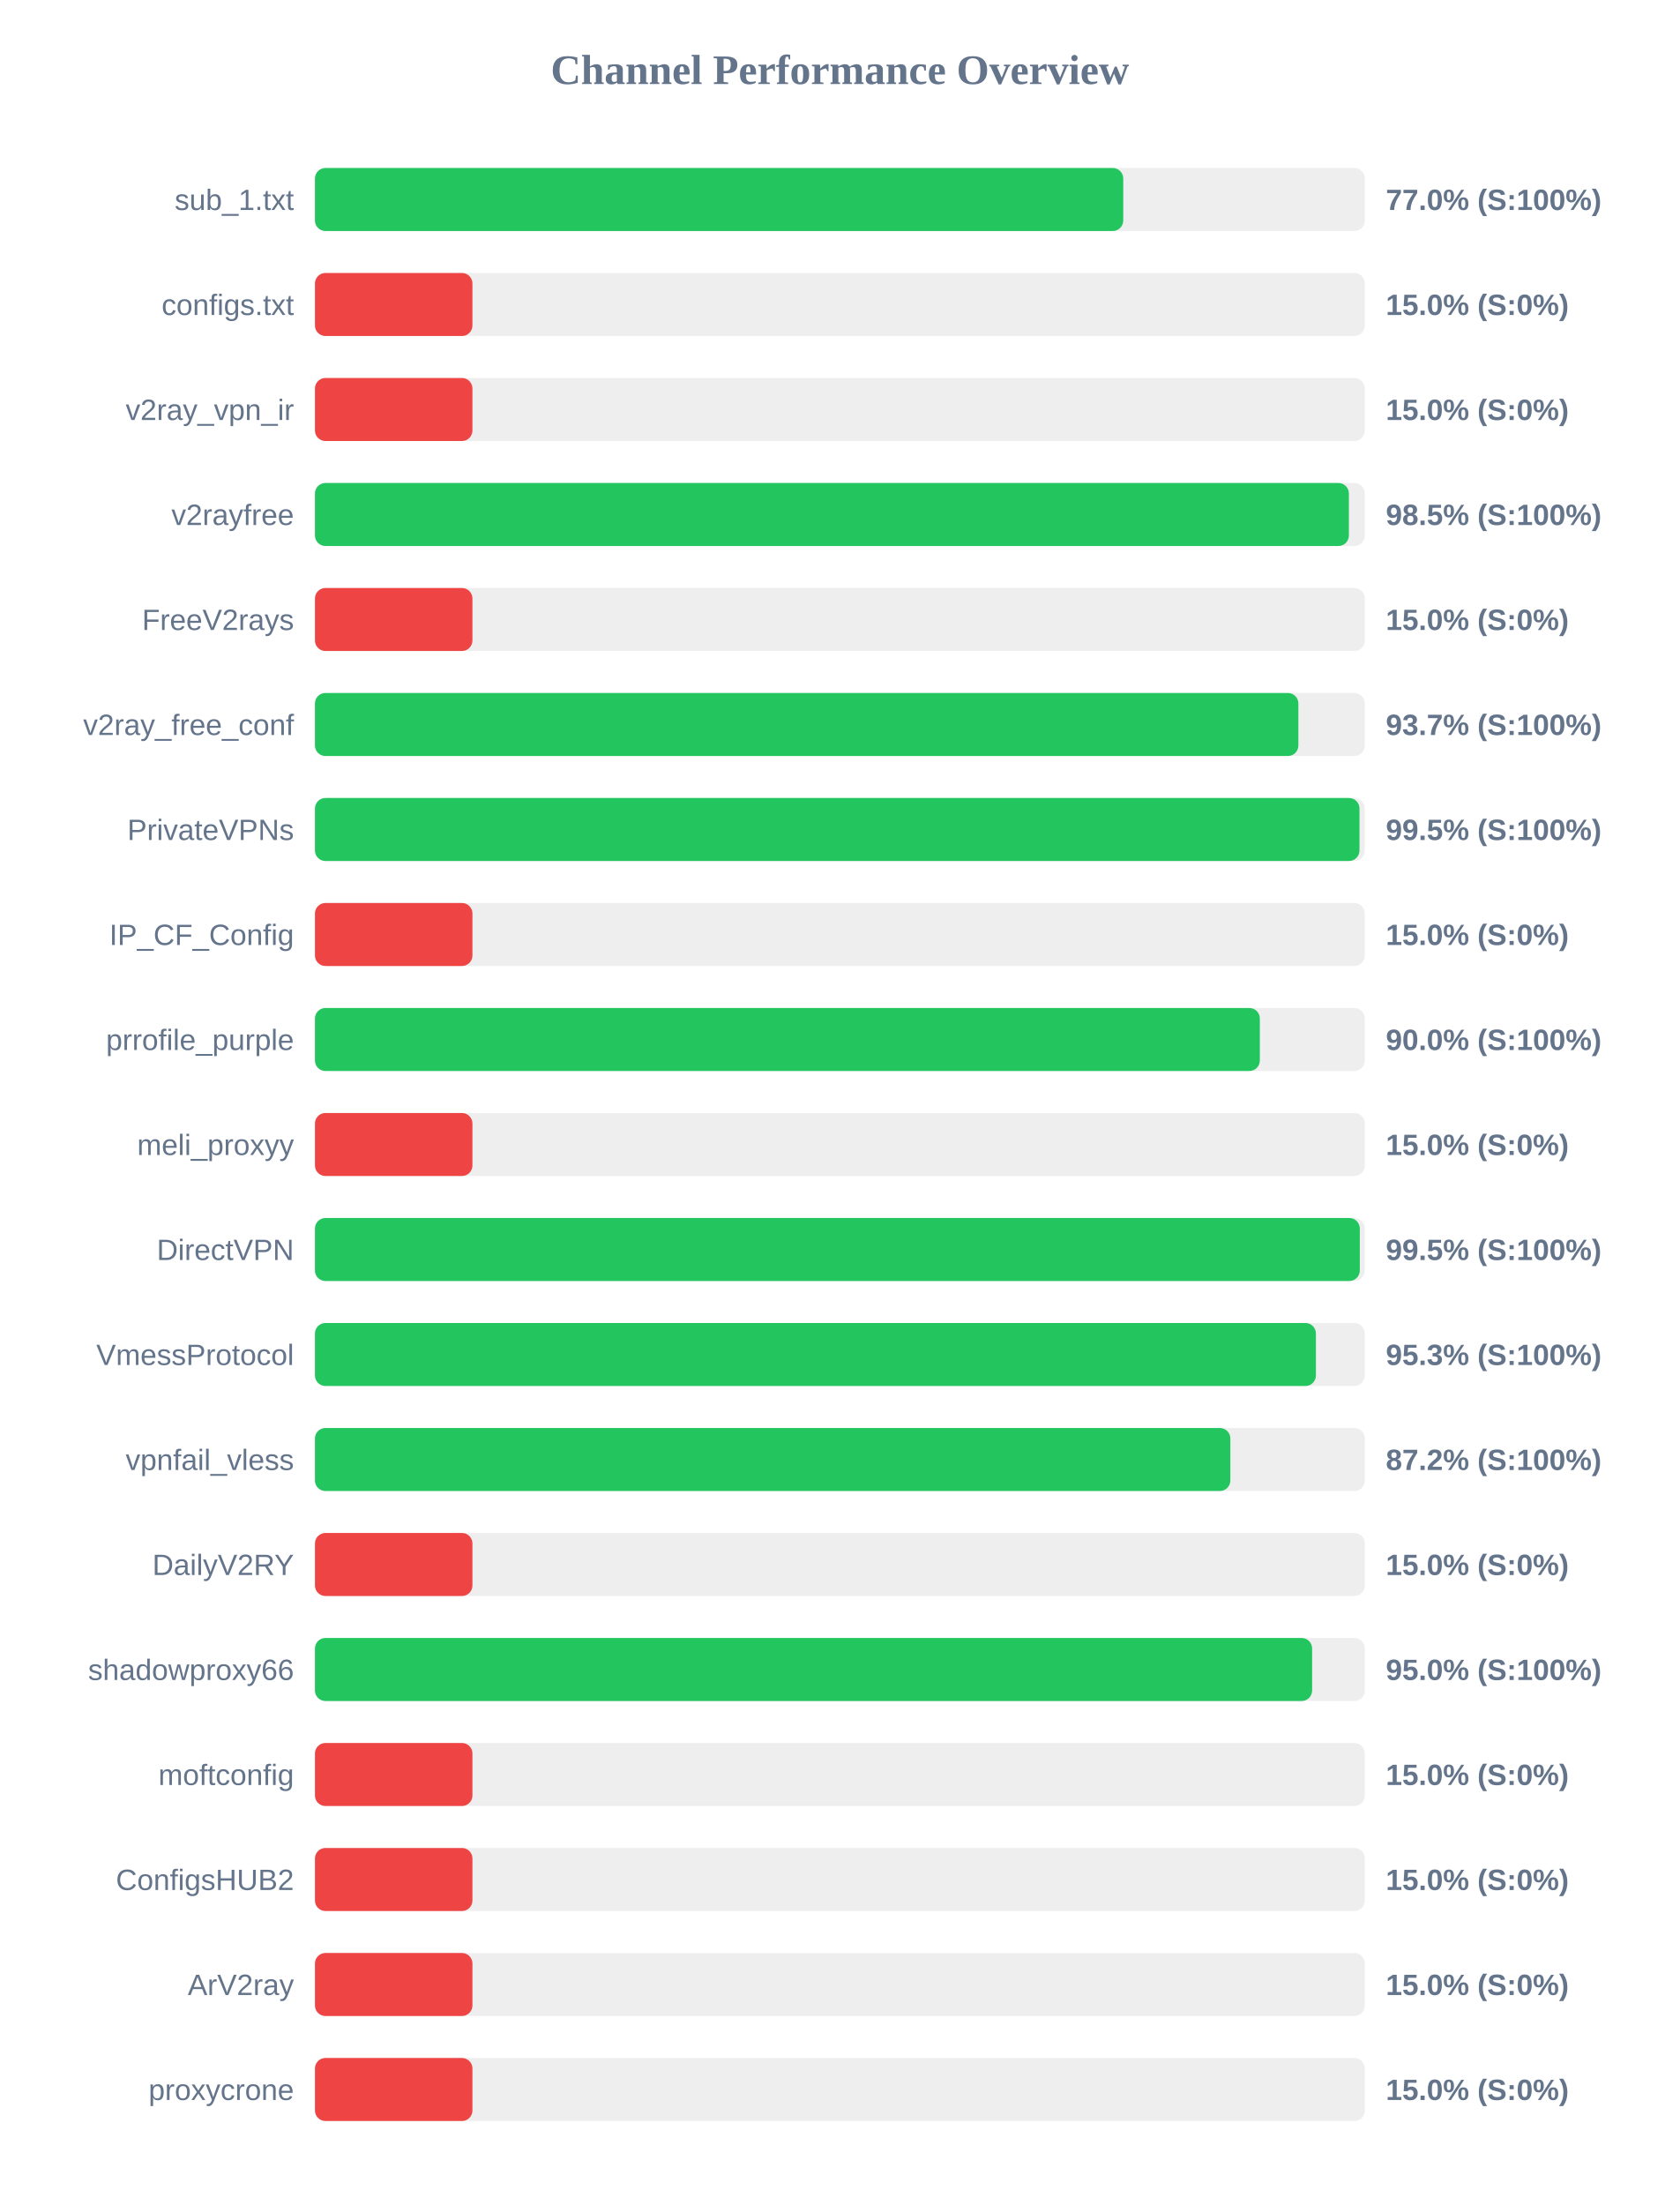
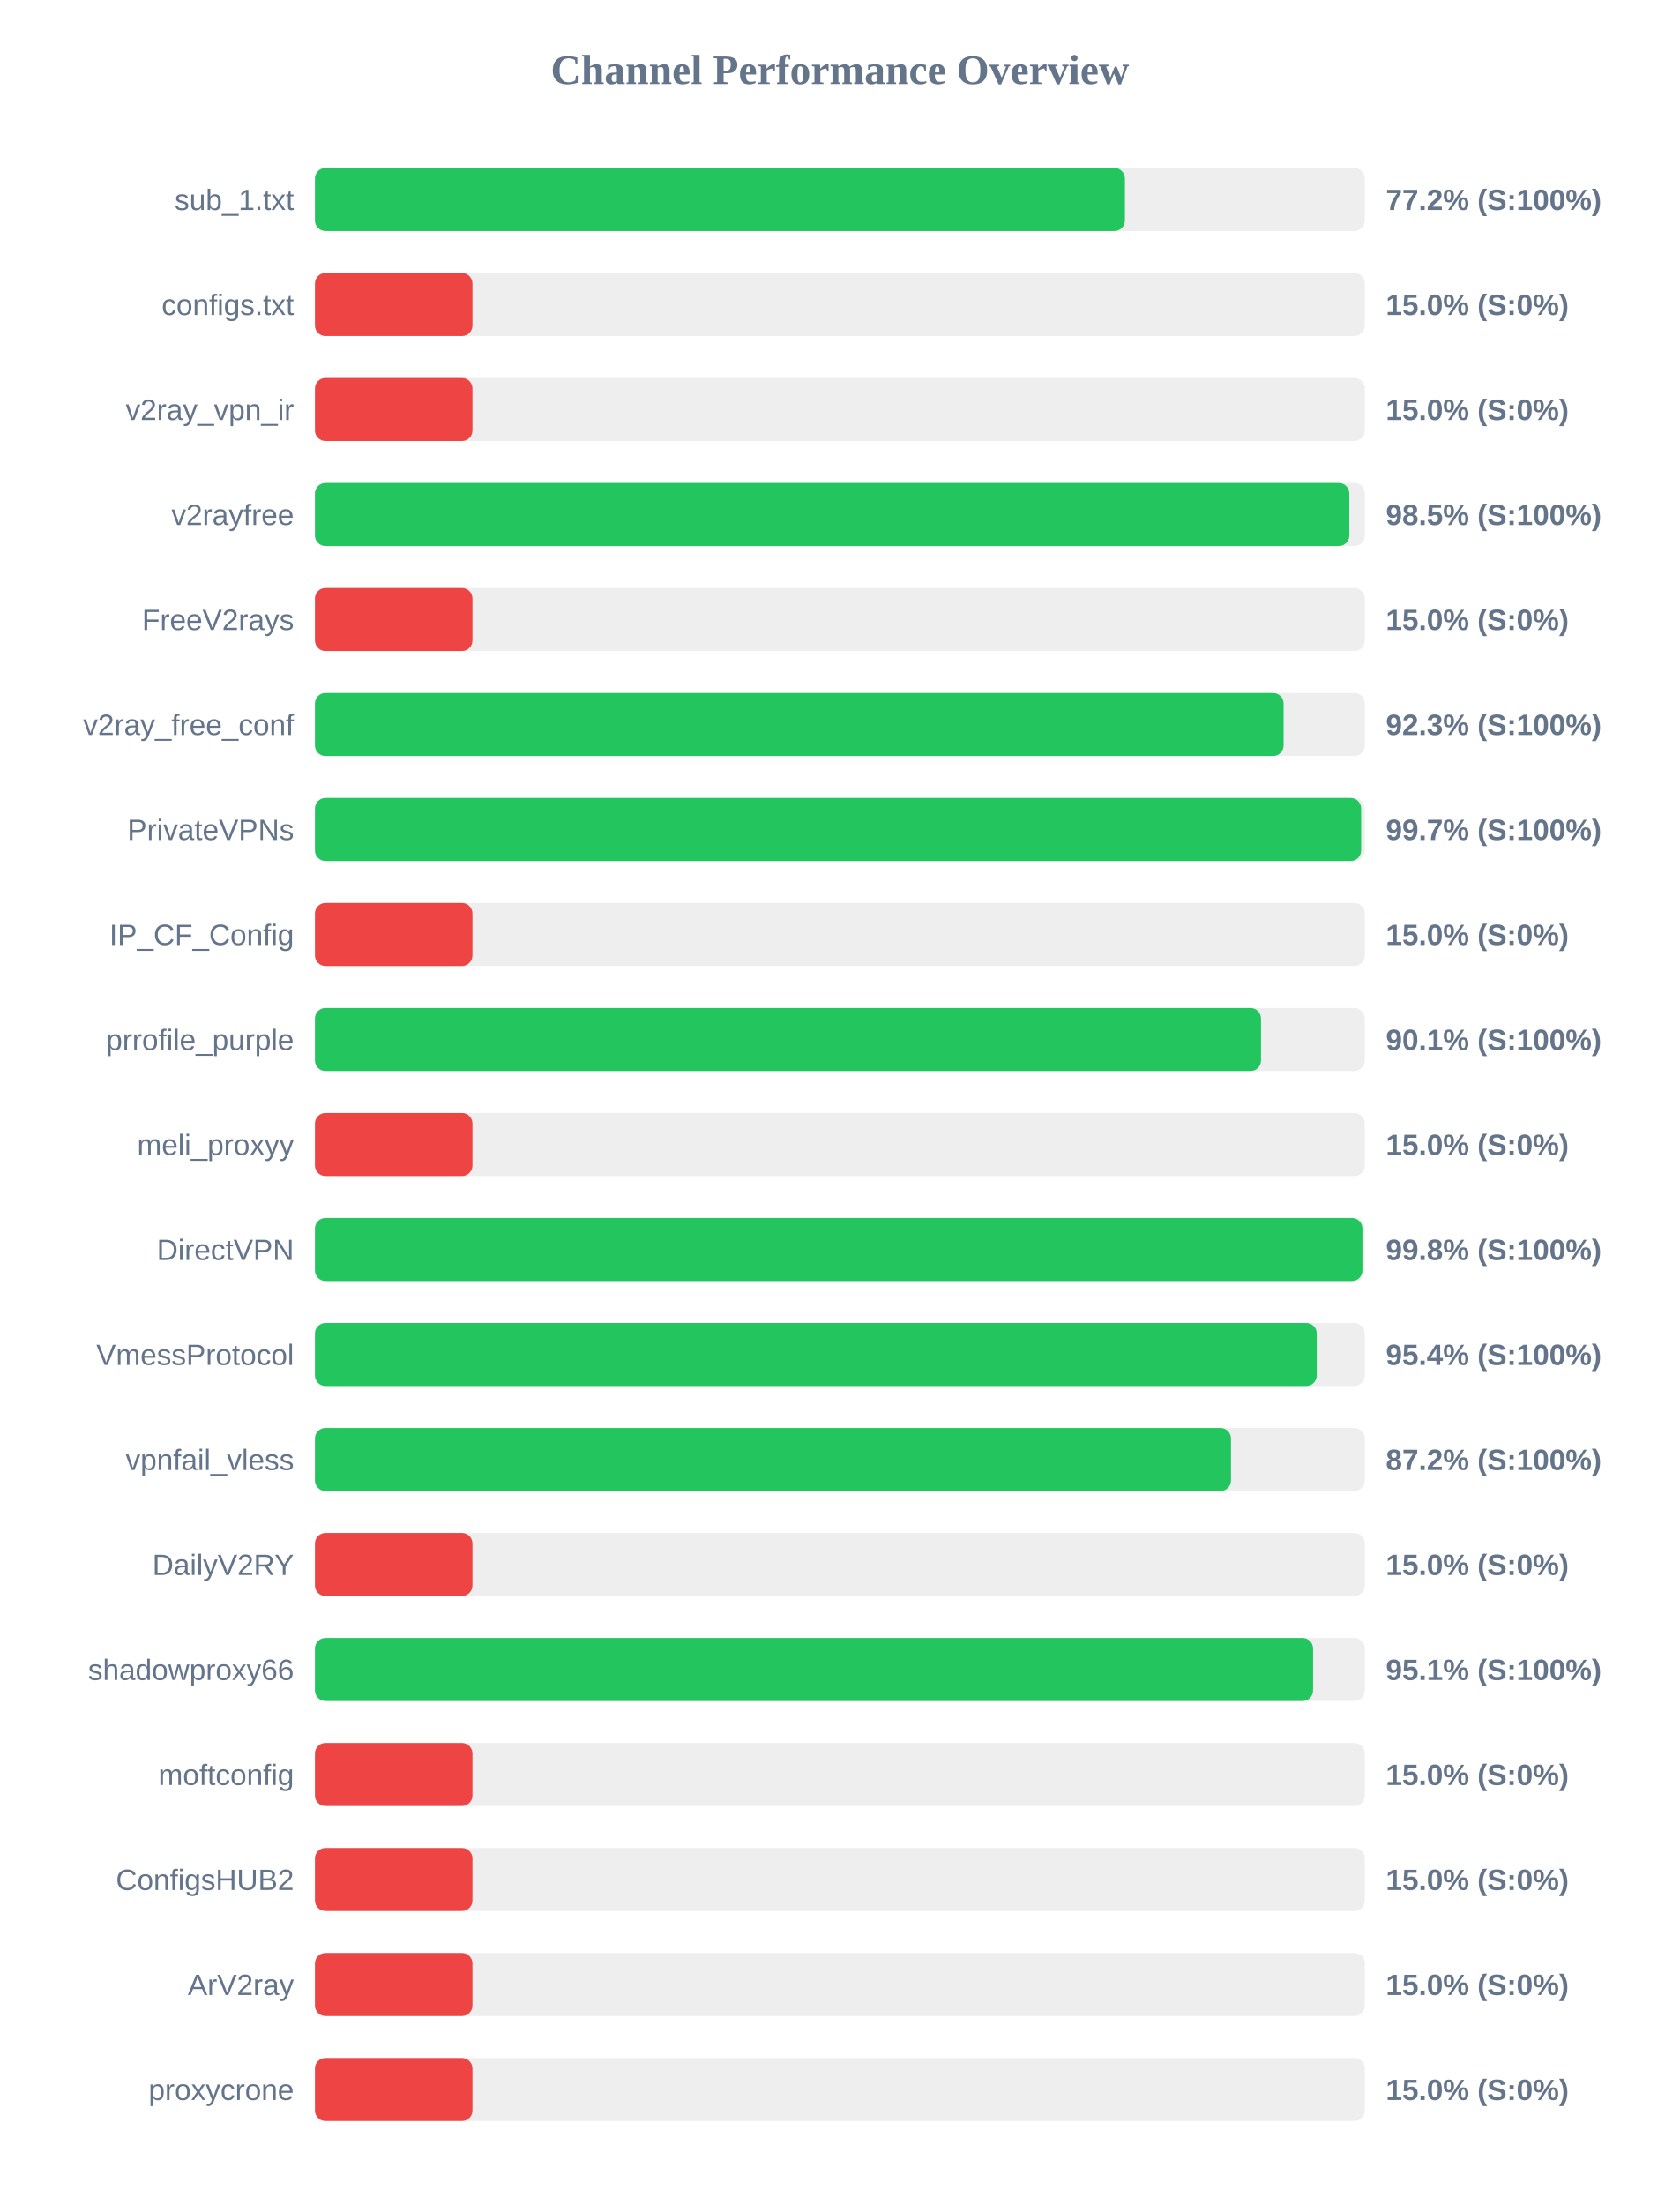
<svg xmlns="http://www.w3.org/2000/svg" width="800" height="1050" version="1.1">
  <style>
        .row { font: 14px Arial; fill: #64748b; }
        .score { font: bold 14px Arial; fill: #64748b; }
    </style>
  <text x="400" y="40" text-anchor="middle" font-size="20px" font-weight="bold" fill="#64748b">Channel Performance Overview</text>
  <rect x="150" y="80" width="500" height="30" fill="#eee" rx="5" />
-   <rect x="150" y="80" width="384.95" height="30" fill="#22c55e" rx="5" />
+   <rect x="150" y="80" width="385.75" height="30" fill="#22c55e" rx="5" />
  <text x="140" y="100" text-anchor="end" class="row">sub_1.txt</text>
-   <text x="660" y="100" text-anchor="start" class="score">77.0% (S:100%)</text>
+   <text x="660" y="100" text-anchor="start" class="score">77.2% (S:100%)</text>
  <rect x="150" y="130" width="500" height="30" fill="#eee" rx="5" />
  <rect x="150" y="130" width="75.0" height="30" fill="#ef4444" rx="5" />
  <text x="140" y="150" text-anchor="end" class="row">configs.txt</text>
  <text x="660" y="150" text-anchor="start" class="score">15.0% (S:0%)</text>
  <rect x="150" y="180" width="500" height="30" fill="#eee" rx="5" />
  <rect x="150" y="180" width="75.0" height="30" fill="#ef4444" rx="5" />
  <text x="140" y="200" text-anchor="end" class="row">v2ray_vpn_ir</text>
  <text x="660" y="200" text-anchor="start" class="score">15.0% (S:0%)</text>
  <rect x="150" y="230" width="500" height="30" fill="#eee" rx="5" />
-   <rect x="150" y="230" width="492.4" height="30" fill="#22c55e" rx="5" />
+   <rect x="150" y="230" width="492.6" height="30" fill="#22c55e" rx="5" />
  <text x="140" y="250" text-anchor="end" class="row">v2rayfree</text>
  <text x="660" y="250" text-anchor="start" class="score">98.5% (S:100%)</text>
  <rect x="150" y="280" width="500" height="30" fill="#eee" rx="5" />
  <rect x="150" y="280" width="75.0" height="30" fill="#ef4444" rx="5" />
  <text x="140" y="300" text-anchor="end" class="row">FreeV2rays</text>
  <text x="660" y="300" text-anchor="start" class="score">15.0% (S:0%)</text>
  <rect x="150" y="330" width="500" height="30" fill="#eee" rx="5" />
-   <rect x="150" y="330" width="468.35" height="30" fill="#22c55e" rx="5" />
+   <rect x="150" y="330" width="461.3" height="30" fill="#22c55e" rx="5" />
  <text x="140" y="350" text-anchor="end" class="row">v2ray_free_conf</text>
-   <text x="660" y="350" text-anchor="start" class="score">93.7% (S:100%)</text>
+   <text x="660" y="350" text-anchor="start" class="score">92.3% (S:100%)</text>
  <rect x="150" y="380" width="500" height="30" fill="#eee" rx="5" />
-   <rect x="150" y="380" width="497.45" height="30" fill="#22c55e" rx="5" />
+   <rect x="150" y="380" width="498.25" height="30" fill="#22c55e" rx="5" />
  <text x="140" y="400" text-anchor="end" class="row">PrivateVPNs</text>
-   <text x="660" y="400" text-anchor="start" class="score">99.5% (S:100%)</text>
+   <text x="660" y="400" text-anchor="start" class="score">99.7% (S:100%)</text>
  <rect x="150" y="430" width="500" height="30" fill="#eee" rx="5" />
  <rect x="150" y="430" width="75.0" height="30" fill="#ef4444" rx="5" />
  <text x="140" y="450" text-anchor="end" class="row">IP_CF_Config</text>
  <text x="660" y="450" text-anchor="start" class="score">15.0% (S:0%)</text>
  <rect x="150" y="480" width="500" height="30" fill="#eee" rx="5" />
-   <rect x="150" y="480" width="450.0" height="30" fill="#22c55e" rx="5" />
+   <rect x="150" y="480" width="450.55" height="30" fill="#22c55e" rx="5" />
  <text x="140" y="500" text-anchor="end" class="row">prrofile_purple</text>
-   <text x="660" y="500" text-anchor="start" class="score">90.0% (S:100%)</text>
+   <text x="660" y="500" text-anchor="start" class="score">90.1% (S:100%)</text>
  <rect x="150" y="530" width="500" height="30" fill="#eee" rx="5" />
  <rect x="150" y="530" width="75.0" height="30" fill="#ef4444" rx="5" />
  <text x="140" y="550" text-anchor="end" class="row">meli_proxyy</text>
  <text x="660" y="550" text-anchor="start" class="score">15.0% (S:0%)</text>
  <rect x="150" y="580" width="500" height="30" fill="#eee" rx="5" />
-   <rect x="150" y="580" width="497.6" height="30" fill="#22c55e" rx="5" />
+   <rect x="150" y="580" width="498.85" height="30" fill="#22c55e" rx="5" />
  <text x="140" y="600" text-anchor="end" class="row">DirectVPN</text>
-   <text x="660" y="600" text-anchor="start" class="score">99.5% (S:100%)</text>
+   <text x="660" y="600" text-anchor="start" class="score">99.8% (S:100%)</text>
  <rect x="150" y="630" width="500" height="30" fill="#eee" rx="5" />
-   <rect x="150" y="630" width="476.7" height="30" fill="#22c55e" rx="5" />
+   <rect x="150" y="630" width="477.1" height="30" fill="#22c55e" rx="5" />
  <text x="140" y="650" text-anchor="end" class="row">VmessProtocol</text>
-   <text x="660" y="650" text-anchor="start" class="score">95.3% (S:100%)</text>
+   <text x="660" y="650" text-anchor="start" class="score">95.4% (S:100%)</text>
  <rect x="150" y="680" width="500" height="30" fill="#eee" rx="5" />
-   <rect x="150" y="680" width="435.95" height="30" fill="#22c55e" rx="5" />
+   <rect x="150" y="680" width="436.25" height="30" fill="#22c55e" rx="5" />
  <text x="140" y="700" text-anchor="end" class="row">vpnfail_vless</text>
  <text x="660" y="700" text-anchor="start" class="score">87.2% (S:100%)</text>
  <rect x="150" y="730" width="500" height="30" fill="#eee" rx="5" />
  <rect x="150" y="730" width="75.0" height="30" fill="#ef4444" rx="5" />
  <text x="140" y="750" text-anchor="end" class="row">DailyV2RY</text>
  <text x="660" y="750" text-anchor="start" class="score">15.0% (S:0%)</text>
  <rect x="150" y="780" width="500" height="30" fill="#eee" rx="5" />
-   <rect x="150" y="780" width="474.9" height="30" fill="#22c55e" rx="5" />
+   <rect x="150" y="780" width="475.35" height="30" fill="#22c55e" rx="5" />
  <text x="140" y="800" text-anchor="end" class="row">shadowproxy66</text>
-   <text x="660" y="800" text-anchor="start" class="score">95.0% (S:100%)</text>
+   <text x="660" y="800" text-anchor="start" class="score">95.1% (S:100%)</text>
  <rect x="150" y="830" width="500" height="30" fill="#eee" rx="5" />
  <rect x="150" y="830" width="75.0" height="30" fill="#ef4444" rx="5" />
  <text x="140" y="850" text-anchor="end" class="row">moftconfig</text>
  <text x="660" y="850" text-anchor="start" class="score">15.0% (S:0%)</text>
  <rect x="150" y="880" width="500" height="30" fill="#eee" rx="5" />
  <rect x="150" y="880" width="75.0" height="30" fill="#ef4444" rx="5" />
  <text x="140" y="900" text-anchor="end" class="row">ConfigsHUB2</text>
  <text x="660" y="900" text-anchor="start" class="score">15.0% (S:0%)</text>
  <rect x="150" y="930" width="500" height="30" fill="#eee" rx="5" />
  <rect x="150" y="930" width="75.0" height="30" fill="#ef4444" rx="5" />
  <text x="140" y="950" text-anchor="end" class="row">ArV2ray</text>
  <text x="660" y="950" text-anchor="start" class="score">15.0% (S:0%)</text>
  <rect x="150" y="980" width="500" height="30" fill="#eee" rx="5" />
  <rect x="150" y="980" width="75.0" height="30" fill="#ef4444" rx="5" />
  <text x="140" y="1000" text-anchor="end" class="row">proxycrone</text>
  <text x="660" y="1000" text-anchor="start" class="score">15.0% (S:0%)</text>
</svg>
